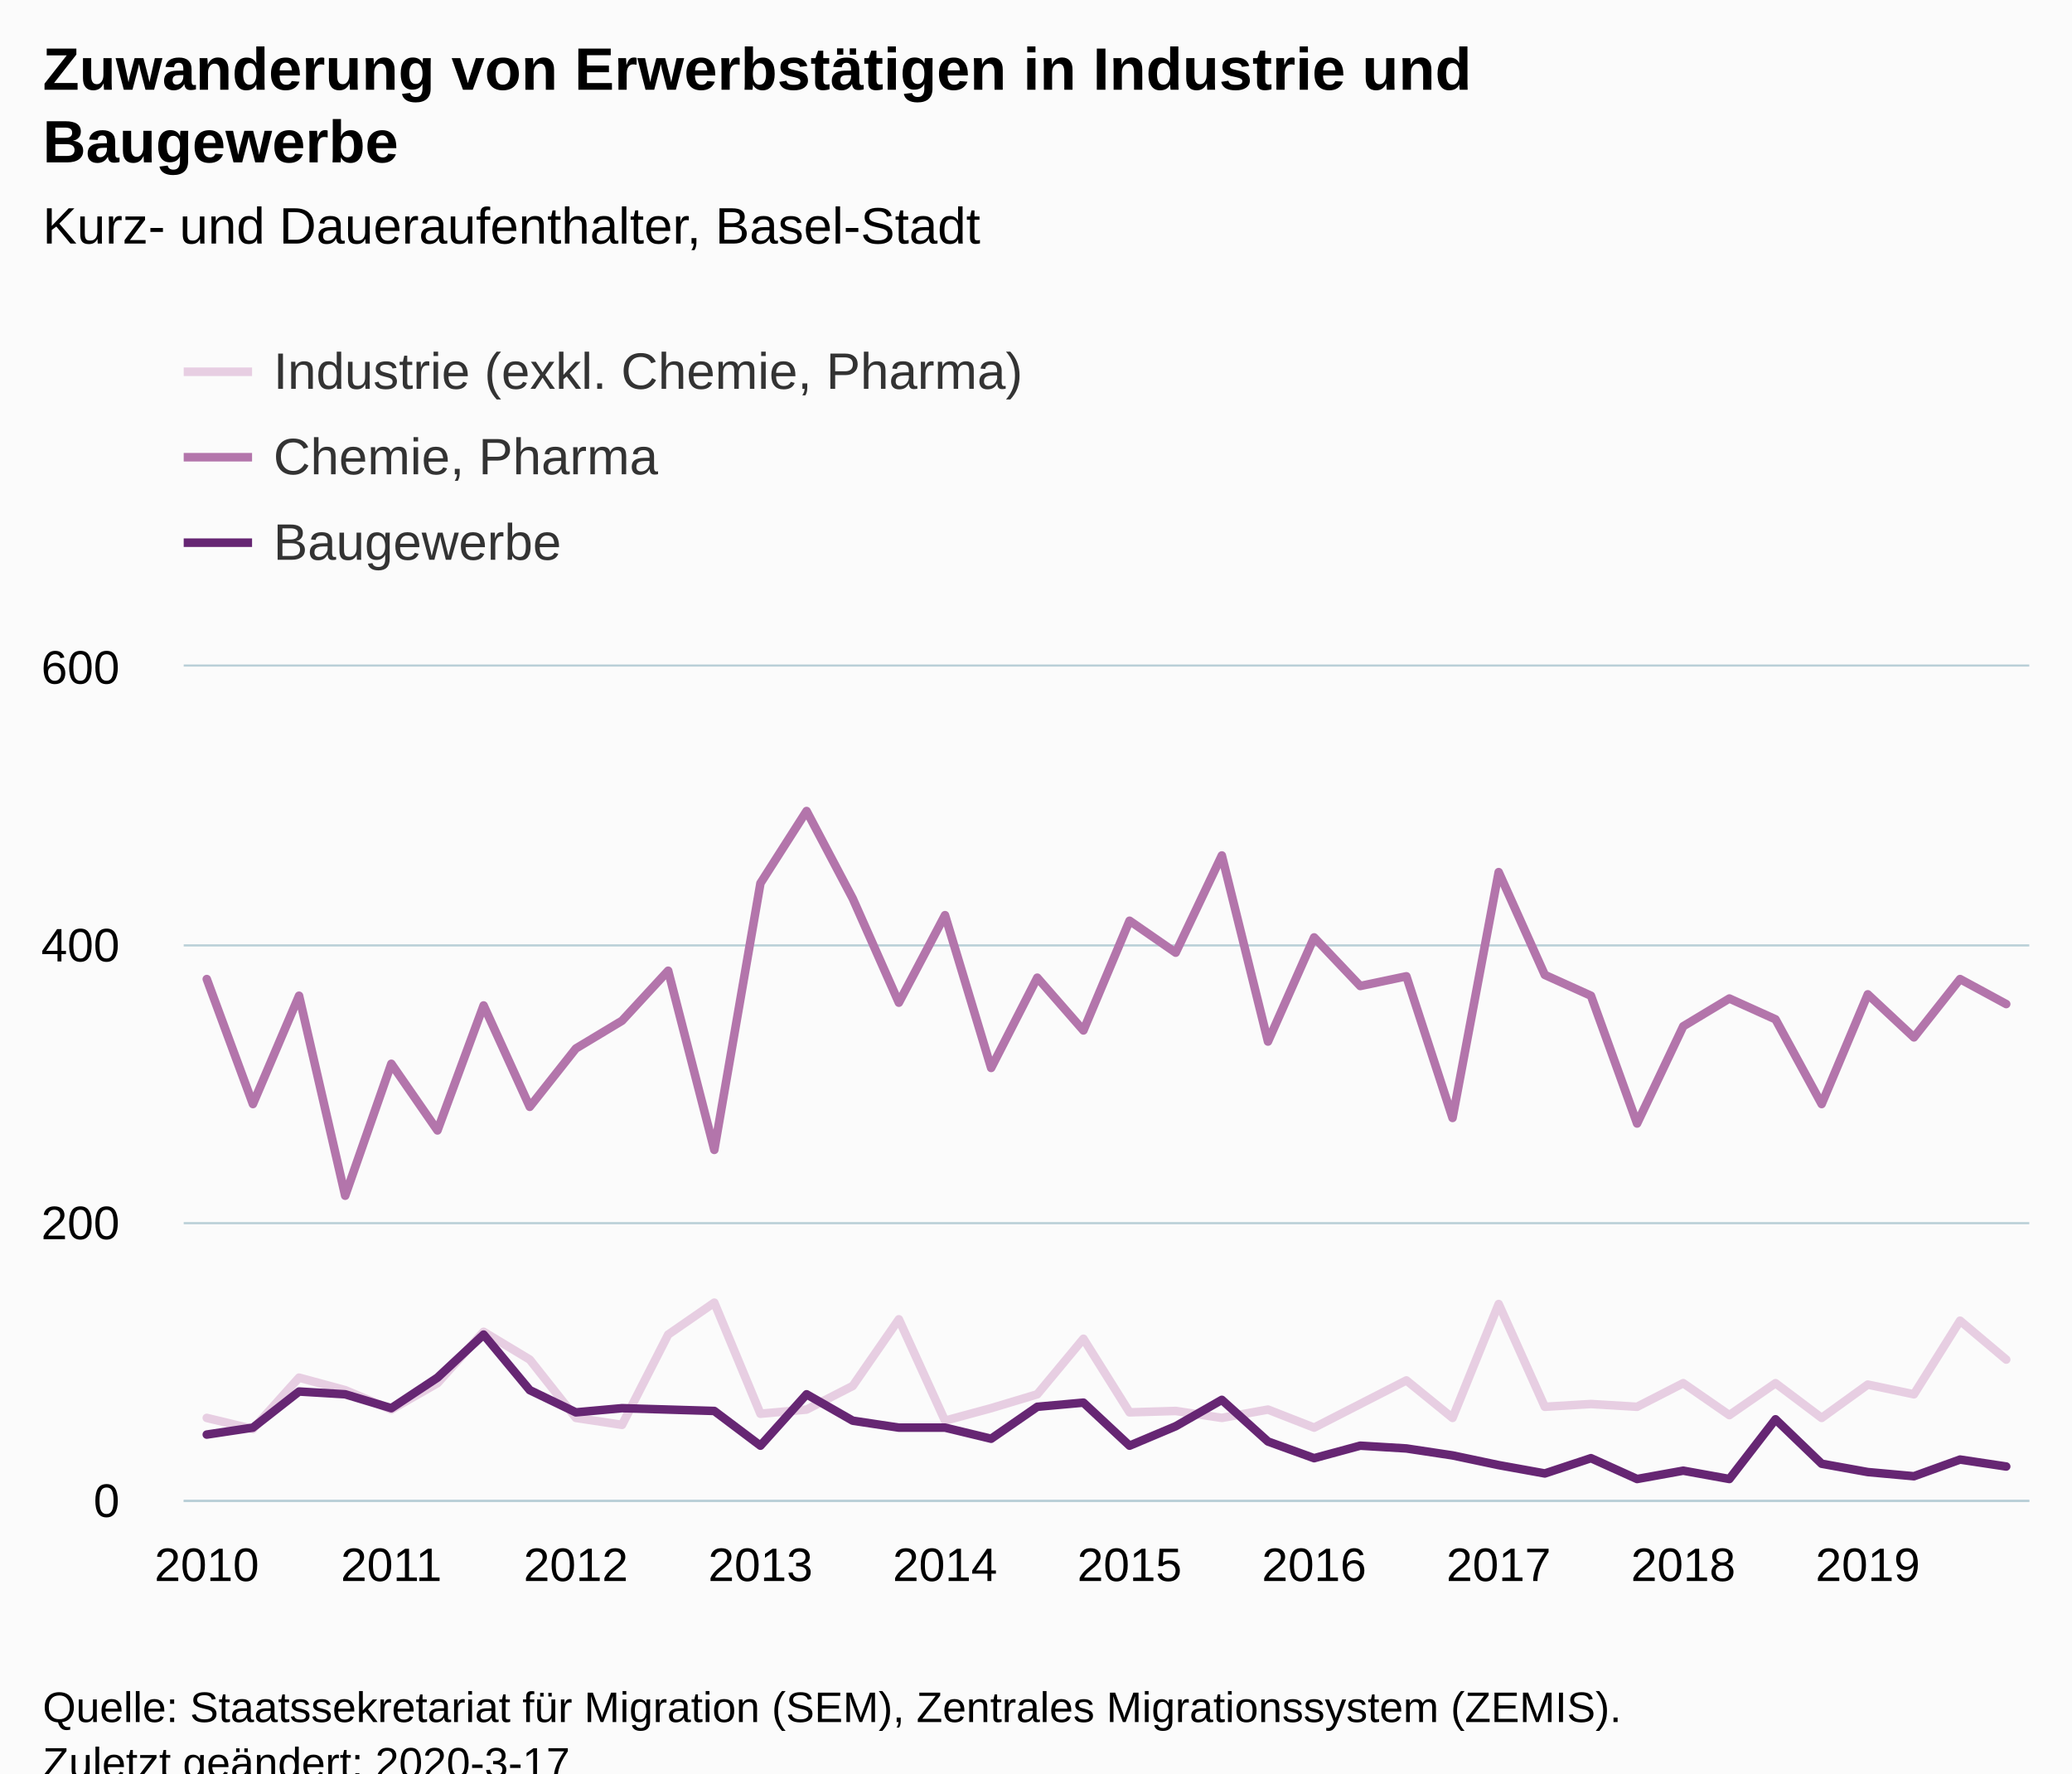
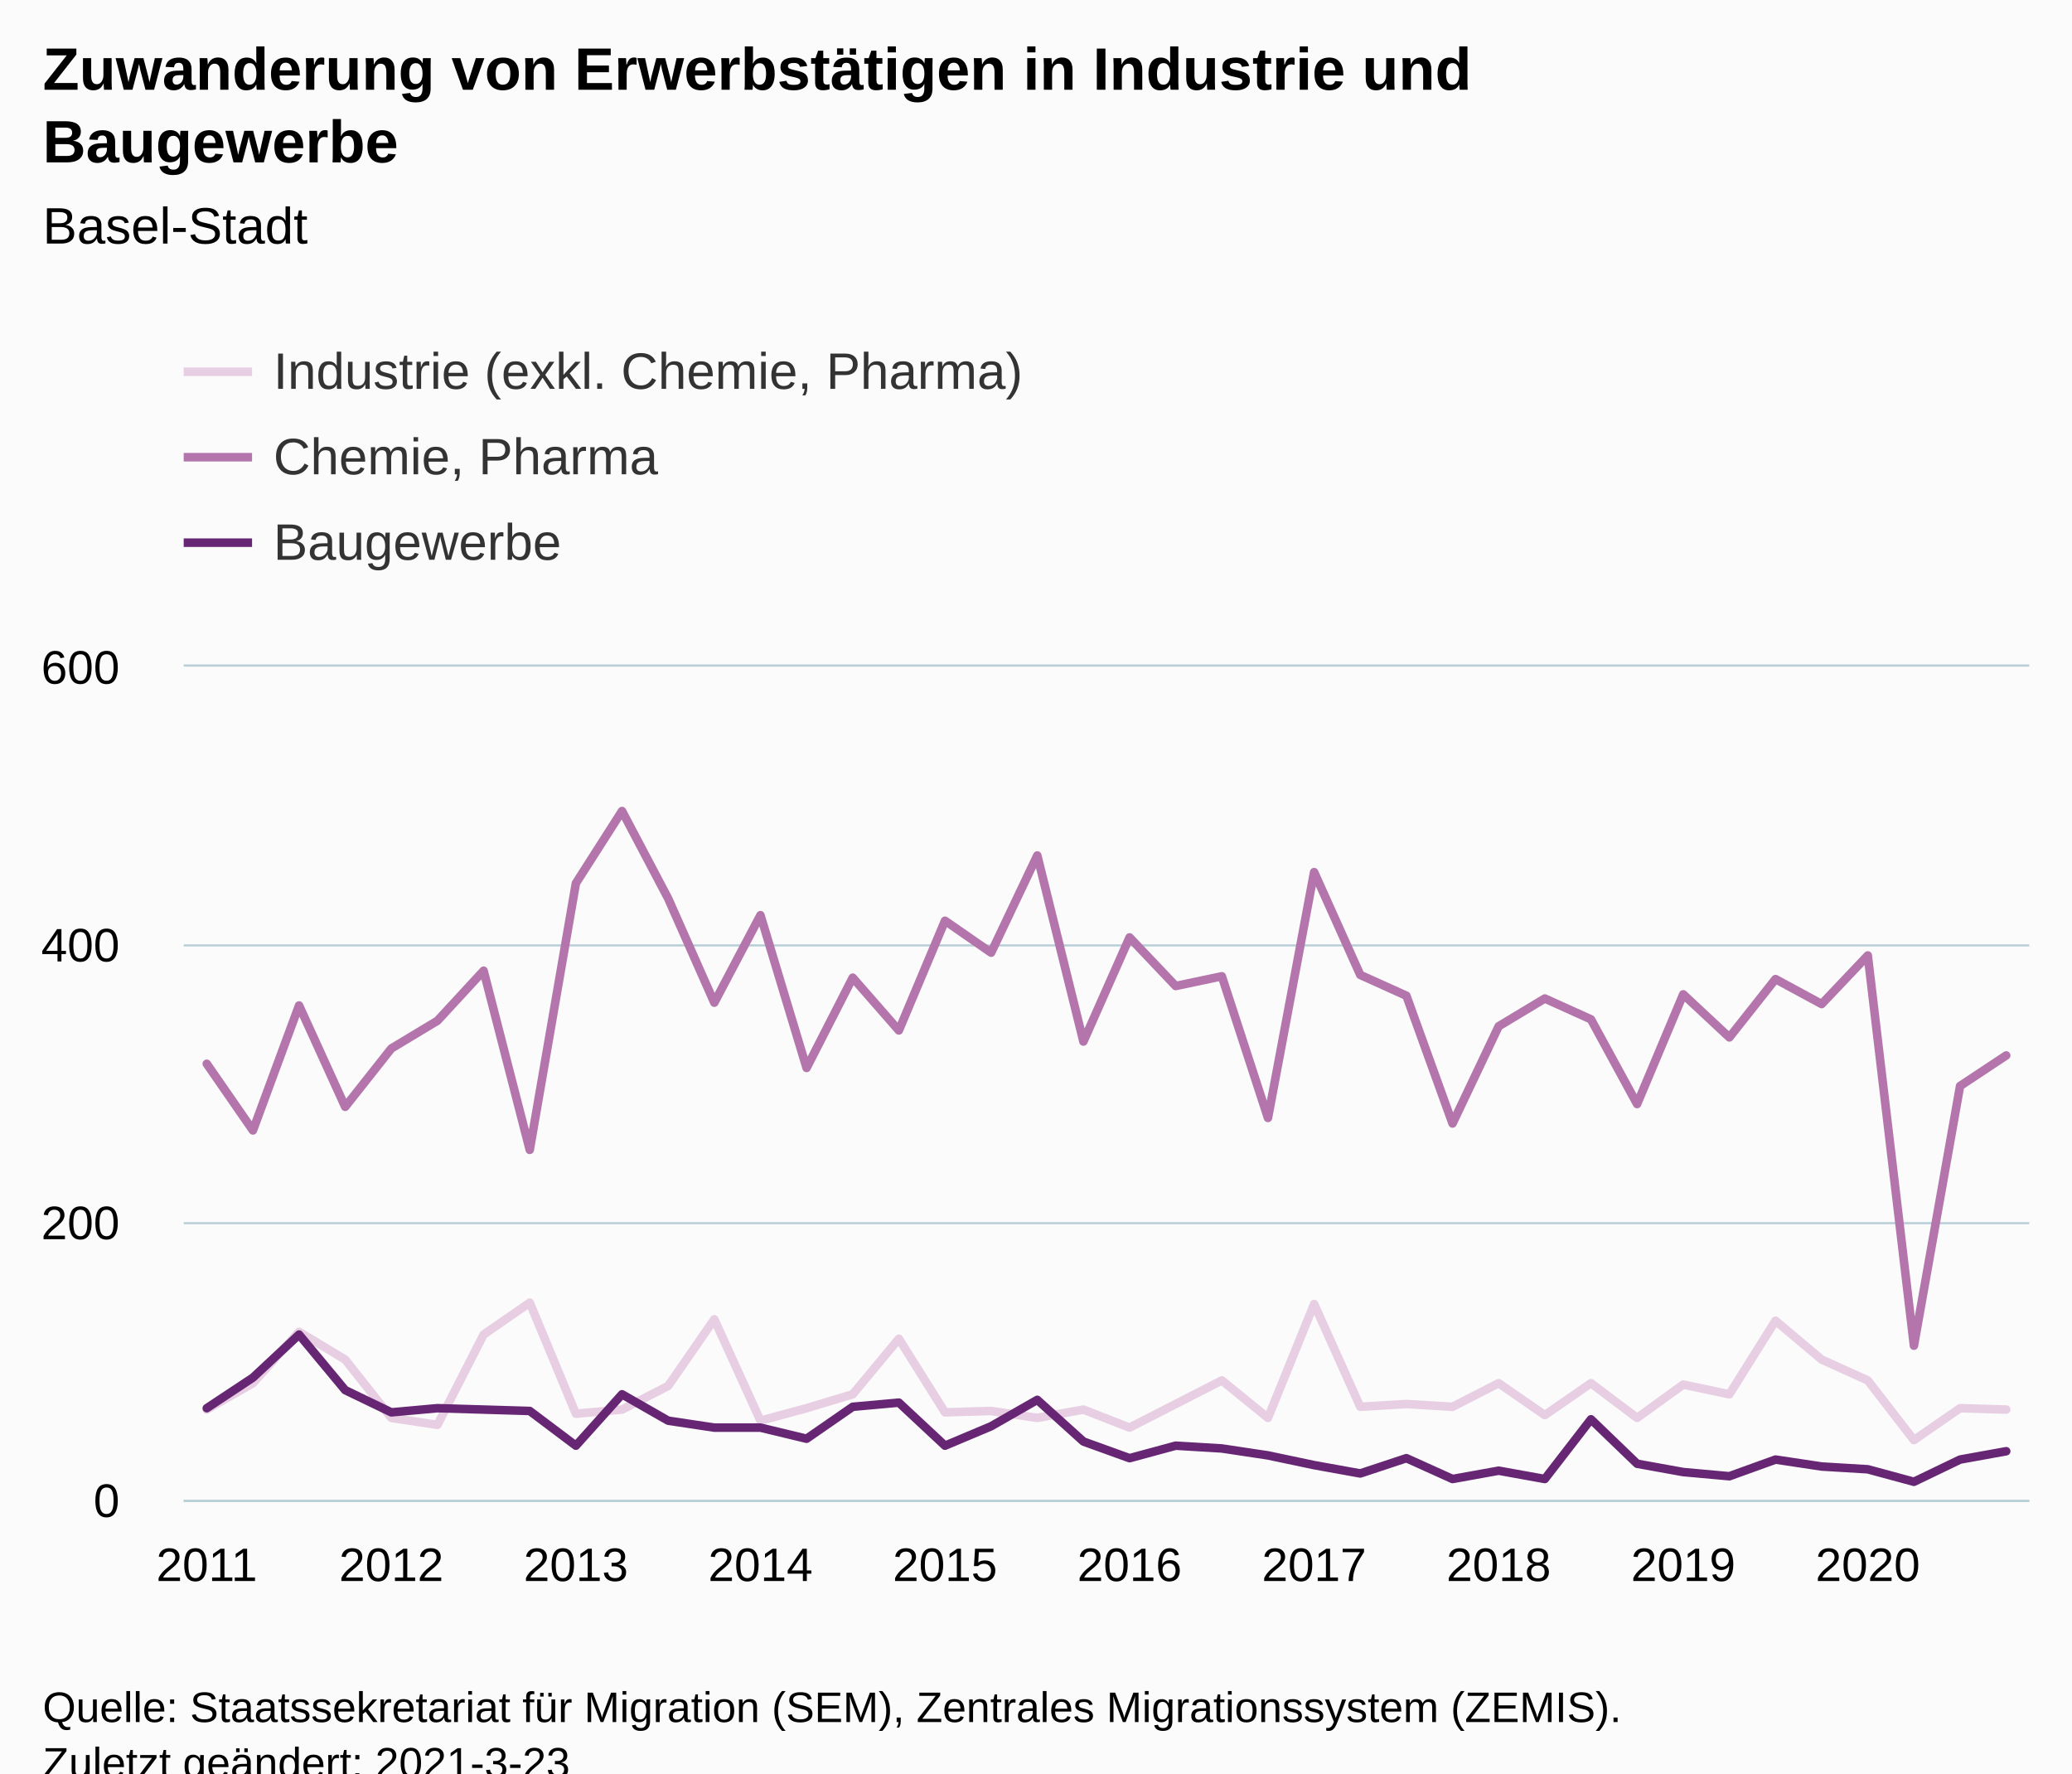
<svg xmlns="http://www.w3.org/2000/svg" version="1.1" class="highcharts-root" style="font-family:Arial;font-size:12px;" viewBox="0 0 485 415">
  <defs>
-     <clipPath id="highcharts-1kzskl4-6">
+     <clipPath id="highcharts-4e7v9dk-126-">
      <rect x="0" y="0" width="432" height="195" fill="none" />
    </clipPath>
-     <clipPath id="highcharts-1kzskl4-7">
+     <clipPath id="highcharts-4e7v9dk-167-">
      <rect x="0" y="0" width="432" height="195" fill="none" />
    </clipPath>
  </defs>
  <rect fill="#fbfbfb" class="highcharts-background" x="0" y="0" width="485" height="428" rx="0" ry="0" />
  <rect fill="none" class="highcharts-plot-background" x="43" y="156" width="432" height="195" />
  <g class="highcharts-pane-group" data-z-index="0" />
-   <g class="highcharts-grid highcharts-xaxis-grid " data-z-index="1">
+   <g class="highcharts-grid highcharts-xaxis-grid" data-z-index="1">
    <path fill="none" data-z-index="1" class="highcharts-grid-line" d="M 47.5 156 L 47.5 351" opacity="1" />
    <path fill="none" data-z-index="1" class="highcharts-grid-line" d="M 91.5 156 L 91.5 351" opacity="1" />
    <path fill="none" data-z-index="1" class="highcharts-grid-line" d="M 134.5 156 L 134.5 351" opacity="1" />
    <path fill="none" data-z-index="1" class="highcharts-grid-line" d="M 177.5 156 L 177.5 351" opacity="1" />
    <path fill="none" data-z-index="1" class="highcharts-grid-line" d="M 220.5 156 L 220.5 351" opacity="1" />
    <path fill="none" data-z-index="1" class="highcharts-grid-line" d="M 263.5 156 L 263.5 351" opacity="1" />
    <path fill="none" data-z-index="1" class="highcharts-grid-line" d="M 307.5 156 L 307.5 351" opacity="1" />
    <path fill="none" data-z-index="1" class="highcharts-grid-line" d="M 350.5 156 L 350.5 351" opacity="1" />
    <path fill="none" data-z-index="1" class="highcharts-grid-line" d="M 393.5 156 L 393.5 351" opacity="1" />
    <path fill="none" data-z-index="1" class="highcharts-grid-line" d="M 436.5 156 L 436.5 351" opacity="1" />
  </g>
-   <g class="highcharts-grid highcharts-yaxis-grid " data-z-index="1">
+   <g class="highcharts-grid highcharts-yaxis-grid" data-z-index="1">
    <path fill="none" stroke="#B9CFD7" stroke-width="0.5" data-z-index="1" class="highcharts-grid-line" d="M 43 351.25 L 475 351.25" opacity="1" />
    <path fill="none" stroke="#B9CFD7" stroke-width="0.5" data-z-index="1" class="highcharts-grid-line" d="M 43 286.25 L 475 286.25" opacity="1" />
    <path fill="none" stroke="#B9CFD7" stroke-width="0.5" data-z-index="1" class="highcharts-grid-line" d="M 43 221.25 L 475 221.25" opacity="1" />
    <path fill="none" stroke="#B9CFD7" stroke-width="0.5" data-z-index="1" class="highcharts-grid-line" d="M 43 155.75 L 475 155.75" opacity="1" />
  </g>
  <rect fill="none" class="highcharts-plot-border" data-z-index="1" x="43" y="156" width="432" height="195" />
-   <g class="highcharts-axis highcharts-xaxis " data-z-index="2">
+   <g class="highcharts-axis highcharts-xaxis" data-z-index="2">
    <path fill="none" class="highcharts-axis-line" stroke="#B9CFD7" stroke-width="0.5" data-z-index="7" d="M 43 351.25 L 475 351.25" />
  </g>
-   <g class="highcharts-axis highcharts-yaxis " data-z-index="2">
+   <g class="highcharts-axis highcharts-yaxis" data-z-index="2">
    <path fill="none" class="highcharts-axis-line" data-z-index="7" d="M 43 156 L 43 351" />
  </g>
  <g class="highcharts-series-group" data-z-index="3">
-     <g data-z-index="0.1" class="highcharts-series highcharts-series-0 highcharts-line-series " transform="translate(43,156) scale(1 1)" clip-path="url(#highcharts-1kzskl4-7)">
-       <path fill="none" d="M 5.4 175.825 L 16.2 178.425 L 27 166.4 L 37.8 169.325 L 48.6 173.875 L 59.4 167.7 L 70.2 155.675 L 81 162.175 L 91.8 175.825 L 102.6 177.45 L 113.4 156.325 L 124.2 148.85 L 135 174.85 L 145.8 173.875 L 156.6 168.35 L 167.4 152.75 L 178.2 176.475 L 189 173.55 L 199.8 170.3 L 210.6 157.3 L 221.4 174.525 L 232.2 174.2 L 243 175.825 L 253.8 173.875 L 264.6 178.1 L 275.4 172.575 L 286.2 167.05 L 297 175.825 L 307.8 149.175 L 318.6 173.225 L 329.4 172.575 L 340.2 173.225 L 351 167.7 L 361.8 175.175 L 372.6 167.7 L 383.4 175.825 L 394.2 168.025 L 405 170.3 L 415.8 153.075 L 426.6 162.175" class="highcharts-graph" data-z-index="1" stroke="#E7CEE2" stroke-width="2" stroke-linejoin="round" stroke-linecap="round" />
+     <g class="highcharts-series highcharts-series-0 highcharts-line-series" data-z-index="0.1" opacity="1" transform="translate(43,156) scale(1 1)" clip-path="url(#highcharts-4e7v9dk-167-)">
+       <path fill="none" d="M 5.4 173.875 L 16.2 167.7 L 27 155.675 L 37.8 162.175 L 48.6 175.825 L 59.4 177.45 L 70.2 156.325 L 81 148.85 L 91.8 174.85 L 102.6 173.875 L 113.4 168.35 L 124.2 152.75 L 135 176.475 L 145.8 173.55 L 156.6 170.3 L 167.4 157.3 L 178.2 174.525 L 189 174.2 L 199.8 175.825 L 210.6 173.875 L 221.4 178.1 L 232.2 172.575 L 243 167.05 L 253.8 175.825 L 264.6 149.175 L 275.4 173.225 L 286.2 172.575 L 297 173.225 L 307.8 167.7 L 318.6 175.175 L 329.4 167.7 L 340.2 175.825 L 351 168.025 L 361.8 170.3 L 372.6 153.075 L 383.4 162.175 L 394.2 167.05 L 405 181.025 L 415.8 173.55 L 426.6 173.875" class="highcharts-graph" data-z-index="1" stroke="#E7CEE2" stroke-width="2" stroke-linejoin="round" stroke-linecap="round" />
    </g>
-     <g data-z-index="0.1" class="highcharts-markers highcharts-series-0 highcharts-line-series " transform="translate(43,156) scale(1 1)" clip-path="none" />
-     <g data-z-index="0.1" class="highcharts-series highcharts-series-1 highcharts-line-series " transform="translate(43,156) scale(1 1)" clip-path="url(#highcharts-1kzskl4-7)">
-       <path fill="none" d="M 5.4 73.125 L 16.2 102.375 L 27 77.025 L 37.8 123.825 L 48.6 92.95 L 59.4 108.55 L 70.2 79.3 L 81 103.025 L 91.8 89.375 L 102.6 82.875 L 113.4 71.175 L 124.2 113.1 L 135 50.7 L 145.8 33.8 L 156.6 54.275 L 167.4 78.65 L 178.2 58.175 L 189 93.925 L 199.8 72.8 L 210.6 85.15 L 221.4 59.475 L 232.2 66.95 L 243 44.2 L 253.8 87.75 L 264.6 63.375 L 275.4 74.75 L 286.2 72.475 L 297 105.625 L 307.8 48.1 L 318.6 72.15 L 329.4 77.025 L 340.2 106.925 L 351 84.175 L 361.8 77.675 L 372.6 82.55 L 383.4 102.375 L 394.2 76.7 L 405 86.775 L 415.8 73.125 L 426.6 78.975" class="highcharts-graph" data-z-index="1" stroke="#B375AB" stroke-width="2" stroke-linejoin="round" stroke-linecap="round" />
+     <g class="highcharts-markers highcharts-series-0 highcharts-line-series" data-z-index="0.1" opacity="1" transform="translate(43,156) scale(1 1)" clip-path="none" />
+     <g class="highcharts-series highcharts-series-1 highcharts-line-series" data-z-index="0.1" opacity="1" transform="translate(43,156) scale(1 1)" clip-path="url(#highcharts-4e7v9dk-167-)">
+       <path fill="none" d="M 5.4 92.95 L 16.2 108.55 L 27 79.3 L 37.8 103.025 L 48.6 89.375 L 59.4 82.875 L 70.2 71.175 L 81 113.1 L 91.8 50.7 L 102.6 33.8 L 113.4 54.275 L 124.2 78.65 L 135 58.175 L 145.8 93.925 L 156.6 72.8 L 167.4 85.15 L 178.2 59.475 L 189 66.95 L 199.8 44.2 L 210.6 87.75 L 221.4 63.375 L 232.2 74.75 L 243 72.475 L 253.8 105.625 L 264.6 48.1 L 275.4 72.15 L 286.2 77.025 L 297 106.925 L 307.8 84.175 L 318.6 77.675 L 329.4 82.55 L 340.2 102.375 L 351 76.7 L 361.8 86.775 L 372.6 73.125 L 383.4 78.975 L 394.2 67.6 L 405 158.925 L 415.8 98.15 L 426.6 91" class="highcharts-graph" data-z-index="1" stroke="#B375AB" stroke-width="2" stroke-linejoin="round" stroke-linecap="round" />
    </g>
-     <g data-z-index="0.1" class="highcharts-markers highcharts-series-1 highcharts-line-series " transform="translate(43,156) scale(1 1)" clip-path="none" />
-     <g data-z-index="0.1" class="highcharts-series highcharts-series-2 highcharts-line-series " transform="translate(43,156) scale(1 1)" clip-path="url(#highcharts-1kzskl4-7)">
-       <path fill="none" d="M 5.4 179.725 L 16.2 178.1 L 27 169.65 L 37.8 170.3 L 48.6 173.55 L 59.4 166.4 L 70.2 156.325 L 81 169.325 L 91.8 174.525 L 102.6 173.55 L 113.4 173.875 L 124.2 174.2 L 135 182.325 L 145.8 170.3 L 156.6 176.475 L 167.4 178.1 L 178.2 178.1 L 189 180.7 L 199.8 173.225 L 210.6 172.25 L 221.4 182.325 L 232.2 177.775 L 243 171.6 L 253.8 181.35 L 264.6 185.25 L 275.4 182.325 L 286.2 182.975 L 297 184.6 L 307.8 186.875 L 318.6 188.825 L 329.4 185.25 L 340.2 190.125 L 351 188.175 L 361.8 190.125 L 372.6 176.15 L 383.4 186.55 L 394.2 188.5 L 405 189.475 L 415.8 185.575 L 426.6 187.2" class="highcharts-graph" data-z-index="1" stroke="#662673" stroke-width="2" stroke-linejoin="round" stroke-linecap="round" />
+     <g class="highcharts-markers highcharts-series-1 highcharts-line-series" data-z-index="0.1" opacity="1" transform="translate(43,156) scale(1 1)" clip-path="none" />
+     <g class="highcharts-series highcharts-series-2 highcharts-line-series" data-z-index="0.1" opacity="1" transform="translate(43,156) scale(1 1)" clip-path="url(#highcharts-4e7v9dk-167-)">
+       <path fill="none" d="M 5.4 173.55 L 16.2 166.4 L 27 156.325 L 37.8 169.325 L 48.6 174.525 L 59.4 173.55 L 70.2 173.875 L 81 174.2 L 91.8 182.325 L 102.6 170.3 L 113.4 176.475 L 124.2 178.1 L 135 178.1 L 145.8 180.7 L 156.6 173.225 L 167.4 172.25 L 178.2 182.325 L 189 177.775 L 199.8 171.6 L 210.6 181.35 L 221.4 185.25 L 232.2 182.325 L 243 182.975 L 253.8 184.6 L 264.6 186.875 L 275.4 188.825 L 286.2 185.25 L 297 190.125 L 307.8 188.175 L 318.6 190.125 L 329.4 176.15 L 340.2 186.55 L 351 188.5 L 361.8 189.475 L 372.6 185.575 L 383.4 187.2 L 394.2 187.85 L 405 190.775 L 415.8 185.575 L 426.6 183.625" class="highcharts-graph" data-z-index="1" stroke="#662673" stroke-width="2" stroke-linejoin="round" stroke-linecap="round" />
    </g>
-     <g data-z-index="0.1" class="highcharts-markers highcharts-series-2 highcharts-line-series " transform="translate(43,156) scale(1 1)" clip-path="none" />
+     <g class="highcharts-markers highcharts-series-2 highcharts-line-series" data-z-index="0.1" opacity="1" transform="translate(43,156) scale(1 1)" clip-path="none" />
  </g>
  <text x="10" text-anchor="start" class="highcharts-title" data-z-index="4" style="color:#000000;font-size:14px;font-weight:bold;fill:#000000;" y="21">
    <tspan>Zuwanderung von Erwerbstätigen in Industrie und</tspan>
    <tspan dy="17" x="10">Baugewerbe</tspan>
  </text>
  <text x="10" text-anchor="start" class="highcharts-subtitle" data-z-index="4" style="color:#000000;font-size:12px;font-weight:normal;fill:#000000;" y="57">
-     <tspan>Kurz- und Daueraufenthalter, Basel-Stadt</tspan>
+     <tspan>Basel-Stadt</tspan>
  </text>
+   <text x="10" text-anchor="start" class="highcharts-caption" data-z-index="4" style="color:#666666;fill:#666666;" y="385" />
  <g class="highcharts-legend" data-z-index="7" transform="translate(35,73)">
    <rect fill="none" class="highcharts-legend-box" rx="0" ry="0" x="0" y="0" width="296" height="71" visibility="visible" />
    <g data-z-index="1">
      <g>
        <g class="highcharts-legend-item highcharts-line-series highcharts-color-undefined highcharts-series-0" data-z-index="1" transform="translate(8,3)">
          <path fill="none" d="M 0 11 L 16 11" class="highcharts-graph" stroke="#E7CEE2" stroke-width="2" />
-           <text x="21" style="color:#333333;font-size:12px;font-weight:normal;cursor:pointer;fill:#333333;" text-anchor="start" data-z-index="2" y="15">
+           <text x="21" style="color:#333333;cursor:pointer;font-size:12px;font-weight:normal;fill:#333333;" text-anchor="start" data-z-index="2" y="15">
            <tspan>Industrie (exkl. Chemie, Pharma)</tspan>
          </text>
        </g>
        <g class="highcharts-legend-item highcharts-line-series highcharts-color-undefined highcharts-series-1" data-z-index="1" transform="translate(8,23)">
          <path fill="none" d="M 0 11 L 16 11" class="highcharts-graph" stroke="#B375AB" stroke-width="2" />
-           <text x="21" y="15" style="color:#333333;font-size:12px;font-weight:normal;cursor:pointer;fill:#333333;" text-anchor="start" data-z-index="2">
+           <text x="21" y="15" style="color:#333333;cursor:pointer;font-size:12px;font-weight:normal;fill:#333333;" text-anchor="start" data-z-index="2">
            <tspan>Chemie, Pharma</tspan>
          </text>
        </g>
        <g class="highcharts-legend-item highcharts-line-series highcharts-color-undefined highcharts-series-2" data-z-index="1" transform="translate(8,43)">
          <path fill="none" d="M 0 11 L 16 11" class="highcharts-graph" stroke="#662673" stroke-width="2" />
-           <text x="21" y="15" style="color:#333333;font-size:12px;font-weight:normal;cursor:pointer;fill:#333333;" text-anchor="start" data-z-index="2">
+           <text x="21" y="15" style="color:#333333;cursor:pointer;font-size:12px;font-weight:normal;fill:#333333;" text-anchor="start" data-z-index="2">
            <tspan>Baugewerbe</tspan>
          </text>
        </g>
      </g>
    </g>
  </g>
-   <g class="highcharts-axis-labels highcharts-xaxis-labels " data-z-index="7">
-     <text x="48.4" style="color:#000000;cursor:default;font-size:11px;fill:#000000;" text-anchor="middle" transform="translate(0,0)" y="370" opacity="1">2010</text>
-     <text x="91.6" style="color:#000000;cursor:default;font-size:11px;fill:#000000;" text-anchor="middle" transform="translate(0,0)" y="370" opacity="1">2011</text>
-     <text x="134.8" style="color:#000000;cursor:default;font-size:11px;fill:#000000;" text-anchor="middle" transform="translate(0,0)" y="370" opacity="1">2012</text>
-     <text x="178" style="color:#000000;cursor:default;font-size:11px;fill:#000000;" text-anchor="middle" transform="translate(0,0)" y="370" opacity="1">2013</text>
-     <text x="221.2" style="color:#000000;cursor:default;font-size:11px;fill:#000000;" text-anchor="middle" transform="translate(0,0)" y="370" opacity="1">2014</text>
-     <text x="264.4" style="color:#000000;cursor:default;font-size:11px;fill:#000000;" text-anchor="middle" transform="translate(0,0)" y="370" opacity="1">2015</text>
-     <text x="307.6" style="color:#000000;cursor:default;font-size:11px;fill:#000000;" text-anchor="middle" transform="translate(0,0)" y="370" opacity="1">2016</text>
-     <text x="350.8" style="color:#000000;cursor:default;font-size:11px;fill:#000000;" text-anchor="middle" transform="translate(0,0)" y="370" opacity="1">2017</text>
-     <text x="394" style="color:#000000;cursor:default;font-size:11px;fill:#000000;" text-anchor="middle" transform="translate(0,0)" y="370" opacity="1">2018</text>
-     <text x="437.2" style="color:#000000;cursor:default;font-size:11px;fill:#000000;" text-anchor="middle" transform="translate(0,0)" y="370" opacity="1">2019</text>
+   <g class="highcharts-axis-labels highcharts-xaxis-labels" data-z-index="7">
+     <text x="48.4" style="color:#000000;cursor:default;font-size:11px;fill:#000000;" text-anchor="middle" transform="translate(0,0)" y="370" opacity="1">2011</text>
+     <text x="91.6" style="color:#000000;cursor:default;font-size:11px;fill:#000000;" text-anchor="middle" transform="translate(0,0)" y="370" opacity="1">2012</text>
+     <text x="134.8" style="color:#000000;cursor:default;font-size:11px;fill:#000000;" text-anchor="middle" transform="translate(0,0)" y="370" opacity="1">2013</text>
+     <text x="178" style="color:#000000;cursor:default;font-size:11px;fill:#000000;" text-anchor="middle" transform="translate(0,0)" y="370" opacity="1">2014</text>
+     <text x="221.2" style="color:#000000;cursor:default;font-size:11px;fill:#000000;" text-anchor="middle" transform="translate(0,0)" y="370" opacity="1">2015</text>
+     <text x="264.4" style="color:#000000;cursor:default;font-size:11px;fill:#000000;" text-anchor="middle" transform="translate(0,0)" y="370" opacity="1">2016</text>
+     <text x="307.6" style="color:#000000;cursor:default;font-size:11px;fill:#000000;" text-anchor="middle" transform="translate(0,0)" y="370" opacity="1">2017</text>
+     <text x="350.8" style="color:#000000;cursor:default;font-size:11px;fill:#000000;" text-anchor="middle" transform="translate(0,0)" y="370" opacity="1">2018</text>
+     <text x="394" style="color:#000000;cursor:default;font-size:11px;fill:#000000;" text-anchor="middle" transform="translate(0,0)" y="370" opacity="1">2019</text>
+     <text x="437.2" style="color:#000000;cursor:default;font-size:11px;fill:#000000;" text-anchor="middle" transform="translate(0,0)" y="370" opacity="1">2020</text>
  </g>
-   <g class="highcharts-axis-labels highcharts-yaxis-labels " data-z-index="7">
+   <g class="highcharts-axis-labels highcharts-yaxis-labels" data-z-index="7">
    <text x="28" style="color:#000000;cursor:default;font-size:11px;fill:#000000;" text-anchor="end" transform="translate(0,0)" y="355" opacity="1">0</text>
    <text x="28" style="color:#000000;cursor:default;font-size:11px;fill:#000000;" text-anchor="end" transform="translate(0,0)" y="290" opacity="1">200</text>
    <text x="28" style="color:#000000;cursor:default;font-size:11px;fill:#000000;" text-anchor="end" transform="translate(0,0)" y="225" opacity="1">400</text>
    <text x="28" style="color:#000000;cursor:default;font-size:11px;fill:#000000;" text-anchor="end" transform="translate(0,0)" y="160" opacity="1">600</text>
  </g>
  <text x="10" class="highcharts-credits" text-anchor="start" data-z-index="8" style="cursor:default;color:#000000;font-size:10px;fill:#000000;" y="403">
    <tspan>Quelle: Staatssekretariat für Migration (SEM), Zentrales Migrationssystem (ZEMIS).</tspan>
-     <tspan x="10" dy="13">Zuletzt geändert: 2020-3-17</tspan>
+     <tspan x="10" dy="13">Zuletzt geändert: 2021-3-23</tspan>
  </text>
</svg>
